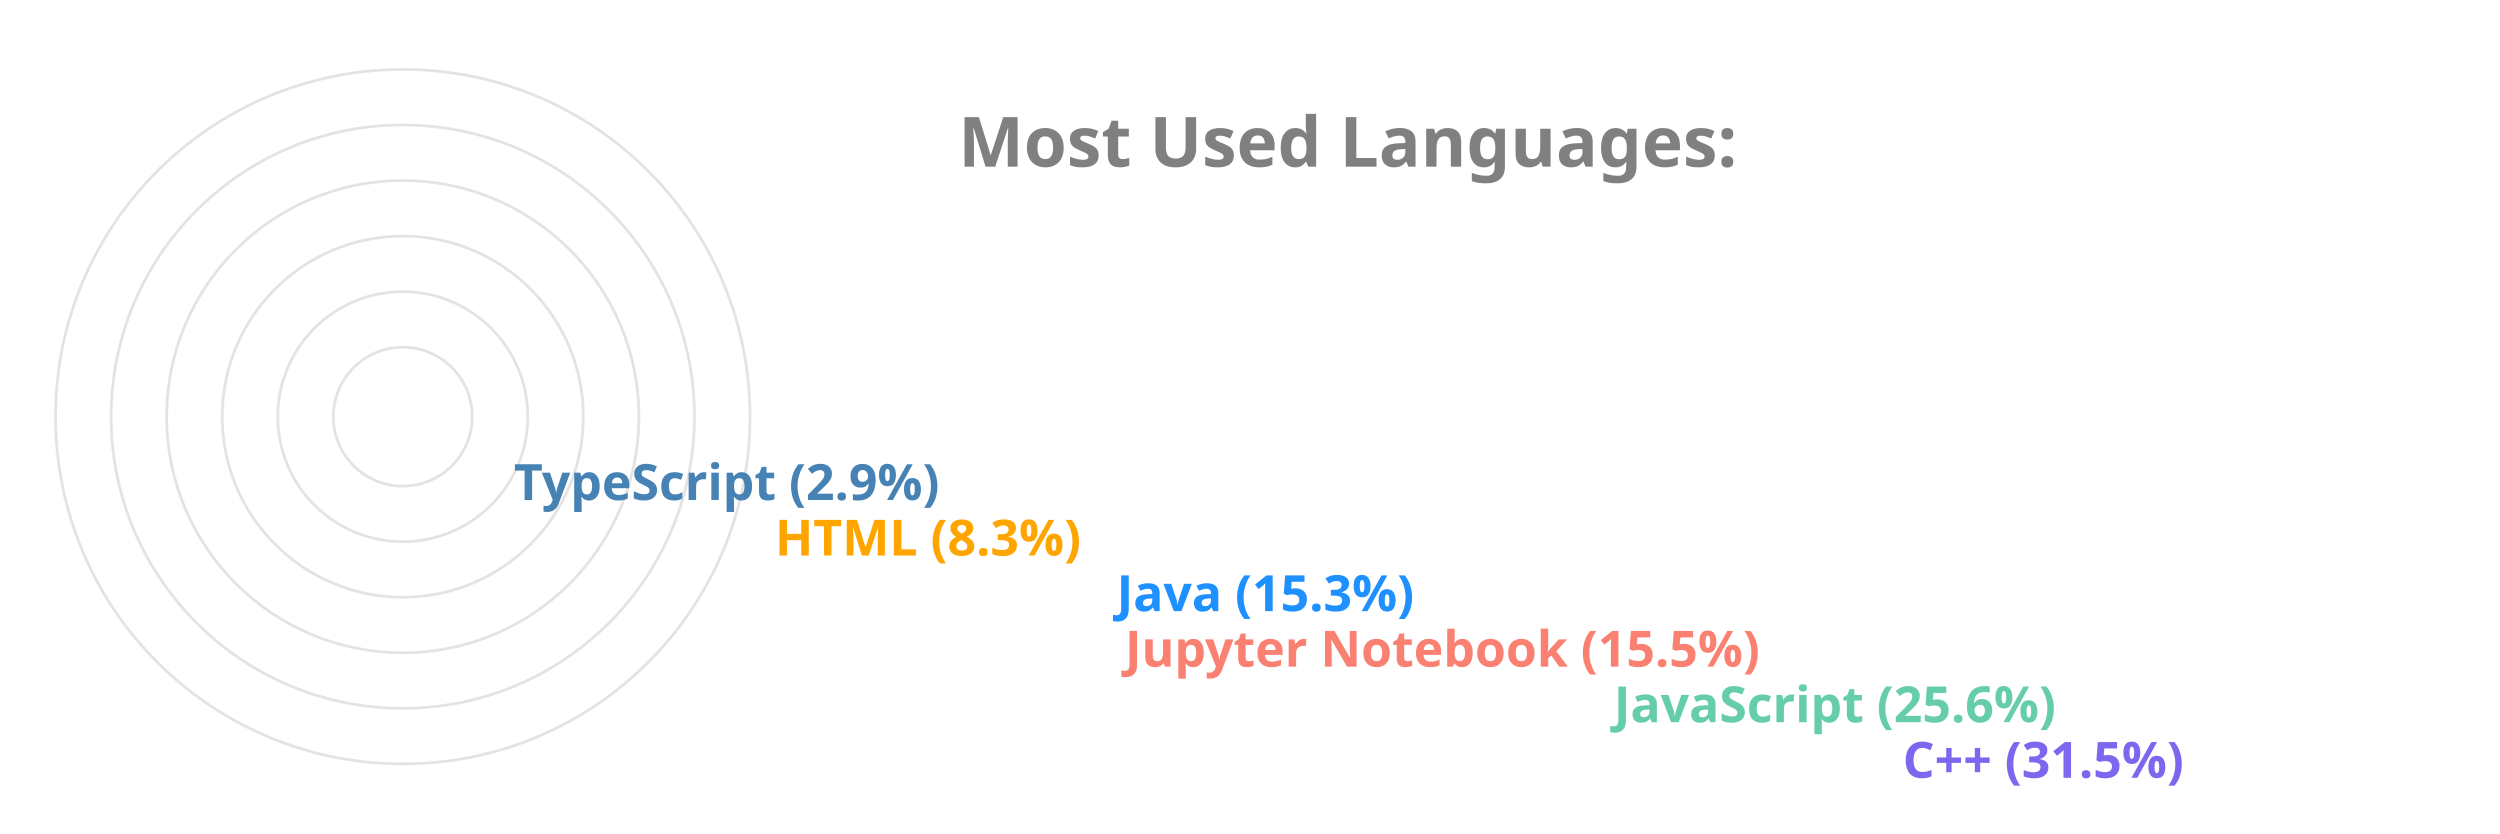
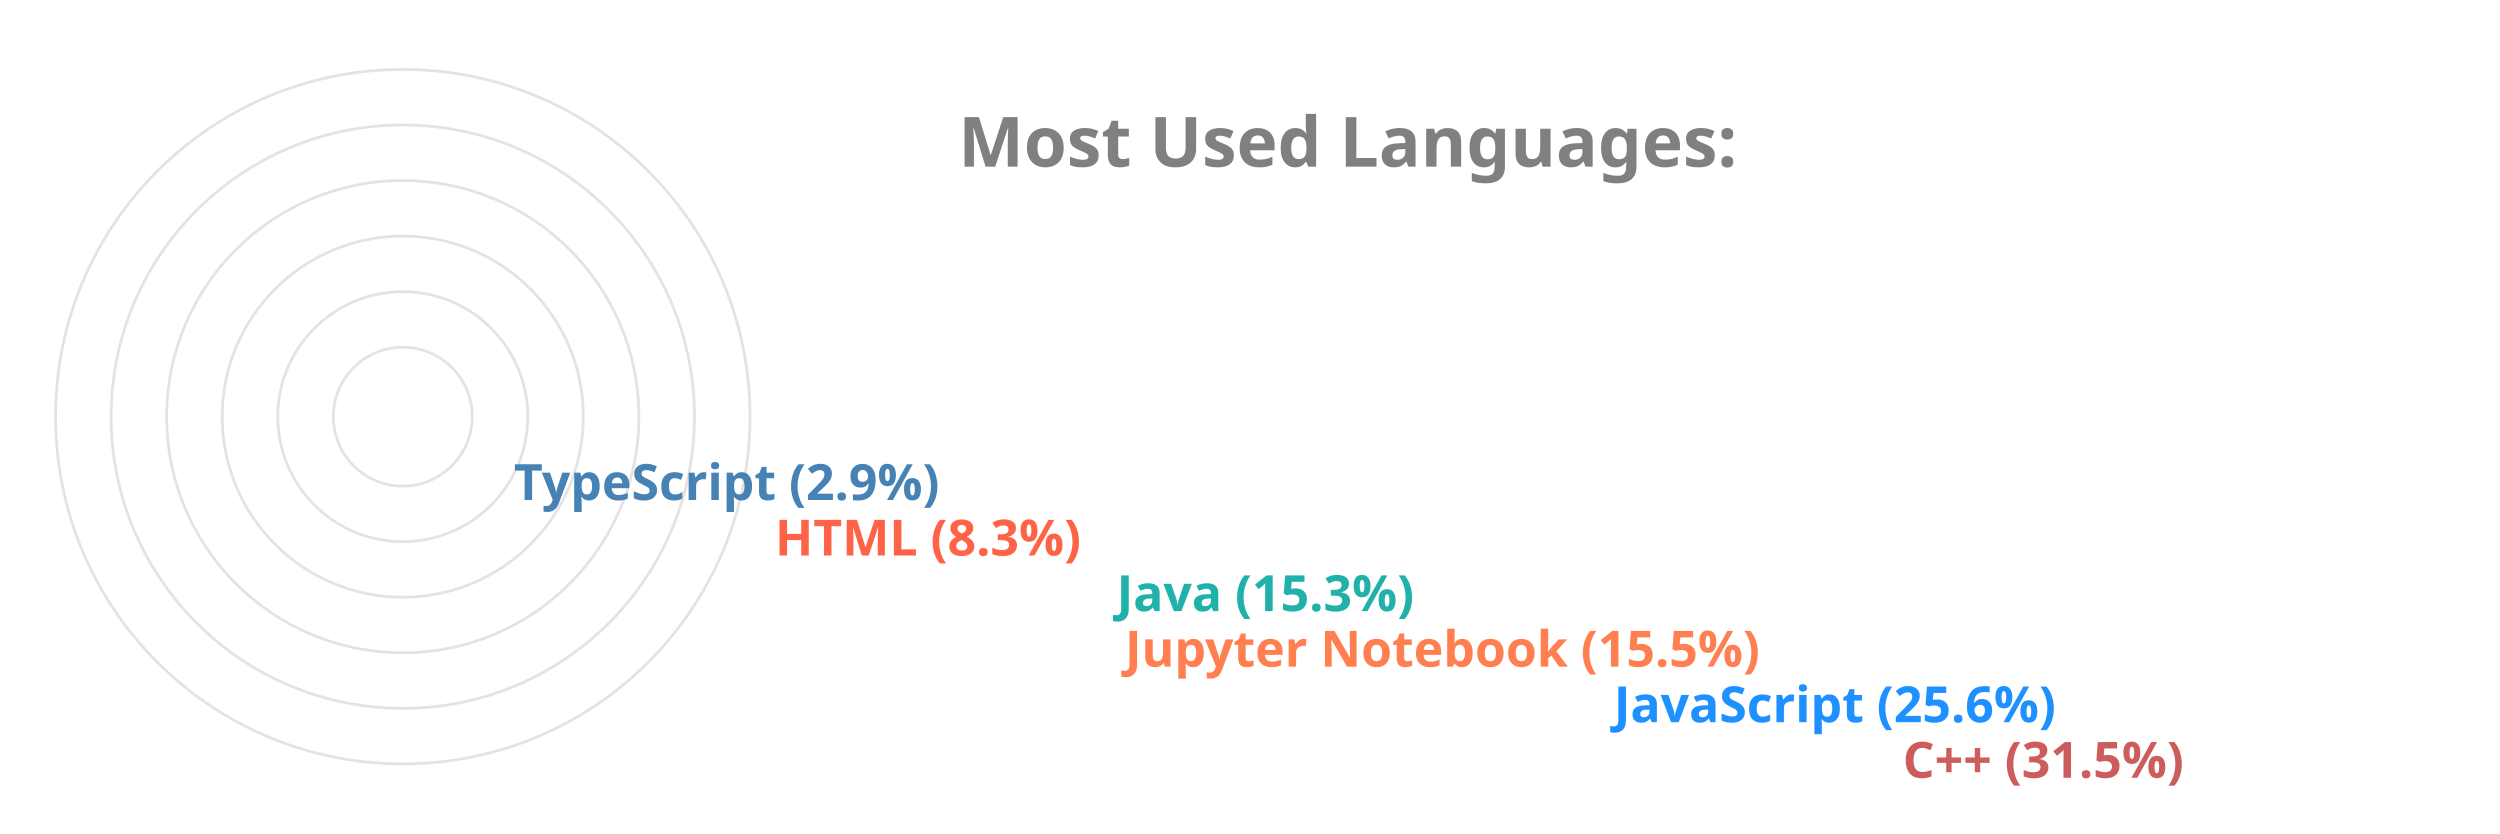
<svg xmlns="http://www.w3.org/2000/svg" viewBox="0 0 650 300" height="200px" width="600px">
  <style>
		.label {
			font: bold 25px sans-serif;
			color: #404040;
			-webkit-text-stroke: 1px white;
	  	}
		.name {
			font: bold 18px sans-serif;
			color: #404040;
	  	}

		.line {
			stroke-dasharray: 1000;
			stroke-dashoffset: 1000;
			animation: dash 3.5s ease-in-out forwards;	
			animation-iteration-count: infinite;
			animation-direction: alternate-reverse;
		}

		.path {
			stroke-dasharray: 1000;
			stroke-dashoffset: 1000;
			animation: dash 3.5s ease-in-out forwards;	
			animation-iteration-count: infinite;
			animation-direction: alternate-reverse;
		}
		  
		@keyframes dash {
			to {
				stroke-dashoffset: 0;
			}
		}

	</style>
  <g stroke="#E6E2E1" fill="none" stroke-width="1">
    <circle cx="20" cy="150" r="125" />
    <circle cx="20" cy="150" r="105" />
    <circle cx="20" cy="150" r="85" />
    <circle cx="20" cy="150" r="65" />
    <circle cx="20" cy="150" r="45" />
    <circle cx="20" cy="150" r="25" />
  </g>
  <g fill="none" stroke-width="20" class="line">
-     <line x2="550" y2="275" x1="20" y1="275" stroke="MediumSlateBlue" />
-     <line x2="446" y2="255" x1="20" y1="255" stroke="MediumAquaMarine" />
-     <line x2="270" y2="235" x1="20" y1="235" stroke="Salmon" />
-     <line x2="267" y2="215" x1="20" y1="215" stroke="DodgerBlue" />
-     <line x2="144" y2="195" x1="20" y1="195" stroke="Orange" />
+     <line x2="550" y2="275" x1="20" y1="275" stroke="IndianRed" />
+     <line x2="446" y2="255" x1="20" y1="255" stroke="DodgerBlue" />
+     <line x2="270" y2="235" x1="20" y1="235" stroke="Coral" />
+     <line x2="267" y2="215" x1="20" y1="215" stroke="LightSeaGreen" />
+     <line x2="144" y2="195" x1="20" y1="195" stroke="Tomato" />
    <line x2="50" y2="175" x1="20" y1="175" stroke="SteelBlue" />
  </g>
  <g fill="none" stroke-width="20" stroke-linecap="round" class="path">
-     <path d="M 20 275 A 125 125 45 0 1 -86 83" stroke="MediumSlateBlue" />
-     <path d="M 20 255 A 105 105 45 0 1 -74 103" stroke="MediumAquaMarine" />
-     <path d="M 20 235 A 85 85 45 0 1 -61 126" stroke="Salmon" />
-     <path d="M 20 215 A 65 65 45 0 1 -42 133" stroke="DodgerBlue" />
-     <path d="M 20 195 A 45 45 45 0 1 -24 143" stroke="Orange" />
+     <path d="M 20 275 A 125 125 45 0 1 -86 83" stroke="IndianRed" />
+     <path d="M 20 255 A 105 105 45 0 1 -74 103" stroke="DodgerBlue" />
+     <path d="M 20 235 A 85 85 45 0 1 -61 126" stroke="Coral" />
+     <path d="M 20 215 A 65 65 45 0 1 -42 133" stroke="LightSeaGreen" />
+     <path d="M 20 195 A 45 45 45 0 1 -24 143" stroke="Tomato" />
    <path d="M 20 175 A 25 25 45 0 1 -4 148" stroke="SteelBlue" />
  </g>
  <g class="name">
-     <text x="560" y="280" fill="MediumSlateBlue">C++ (31.5%)</text>
-     <text x="456" y="260" fill="MediumAquaMarine">JavaScript (25.6%)</text>
-     <text x="280" y="240" fill="Salmon">Jupyter Notebook (15.5%)</text>
-     <text x="277" y="220" fill="DodgerBlue">Java (15.3%)</text>
-     <text x="154" y="200" fill="Orange">HTML (8.3%)</text>
+     <text x="560" y="280" fill="IndianRed">C++ (31.5%)</text>
+     <text x="456" y="260" fill="DodgerBlue">JavaScript (25.6%)</text>
+     <text x="280" y="240" fill="Coral">Jupyter Notebook (15.5%)</text>
+     <text x="277" y="220" fill="LightSeaGreen">Java (15.3%)</text>
+     <text x="154" y="200" fill="Tomato">HTML (8.3%)</text>
    <text x="60" y="180" fill="SteelBlue">TypeScript (2.9%)</text>
  </g>
  <g class="label">
    <text x="220" y="60" fill="grey">Most Used Languages:</text>
  </g>
</svg>
